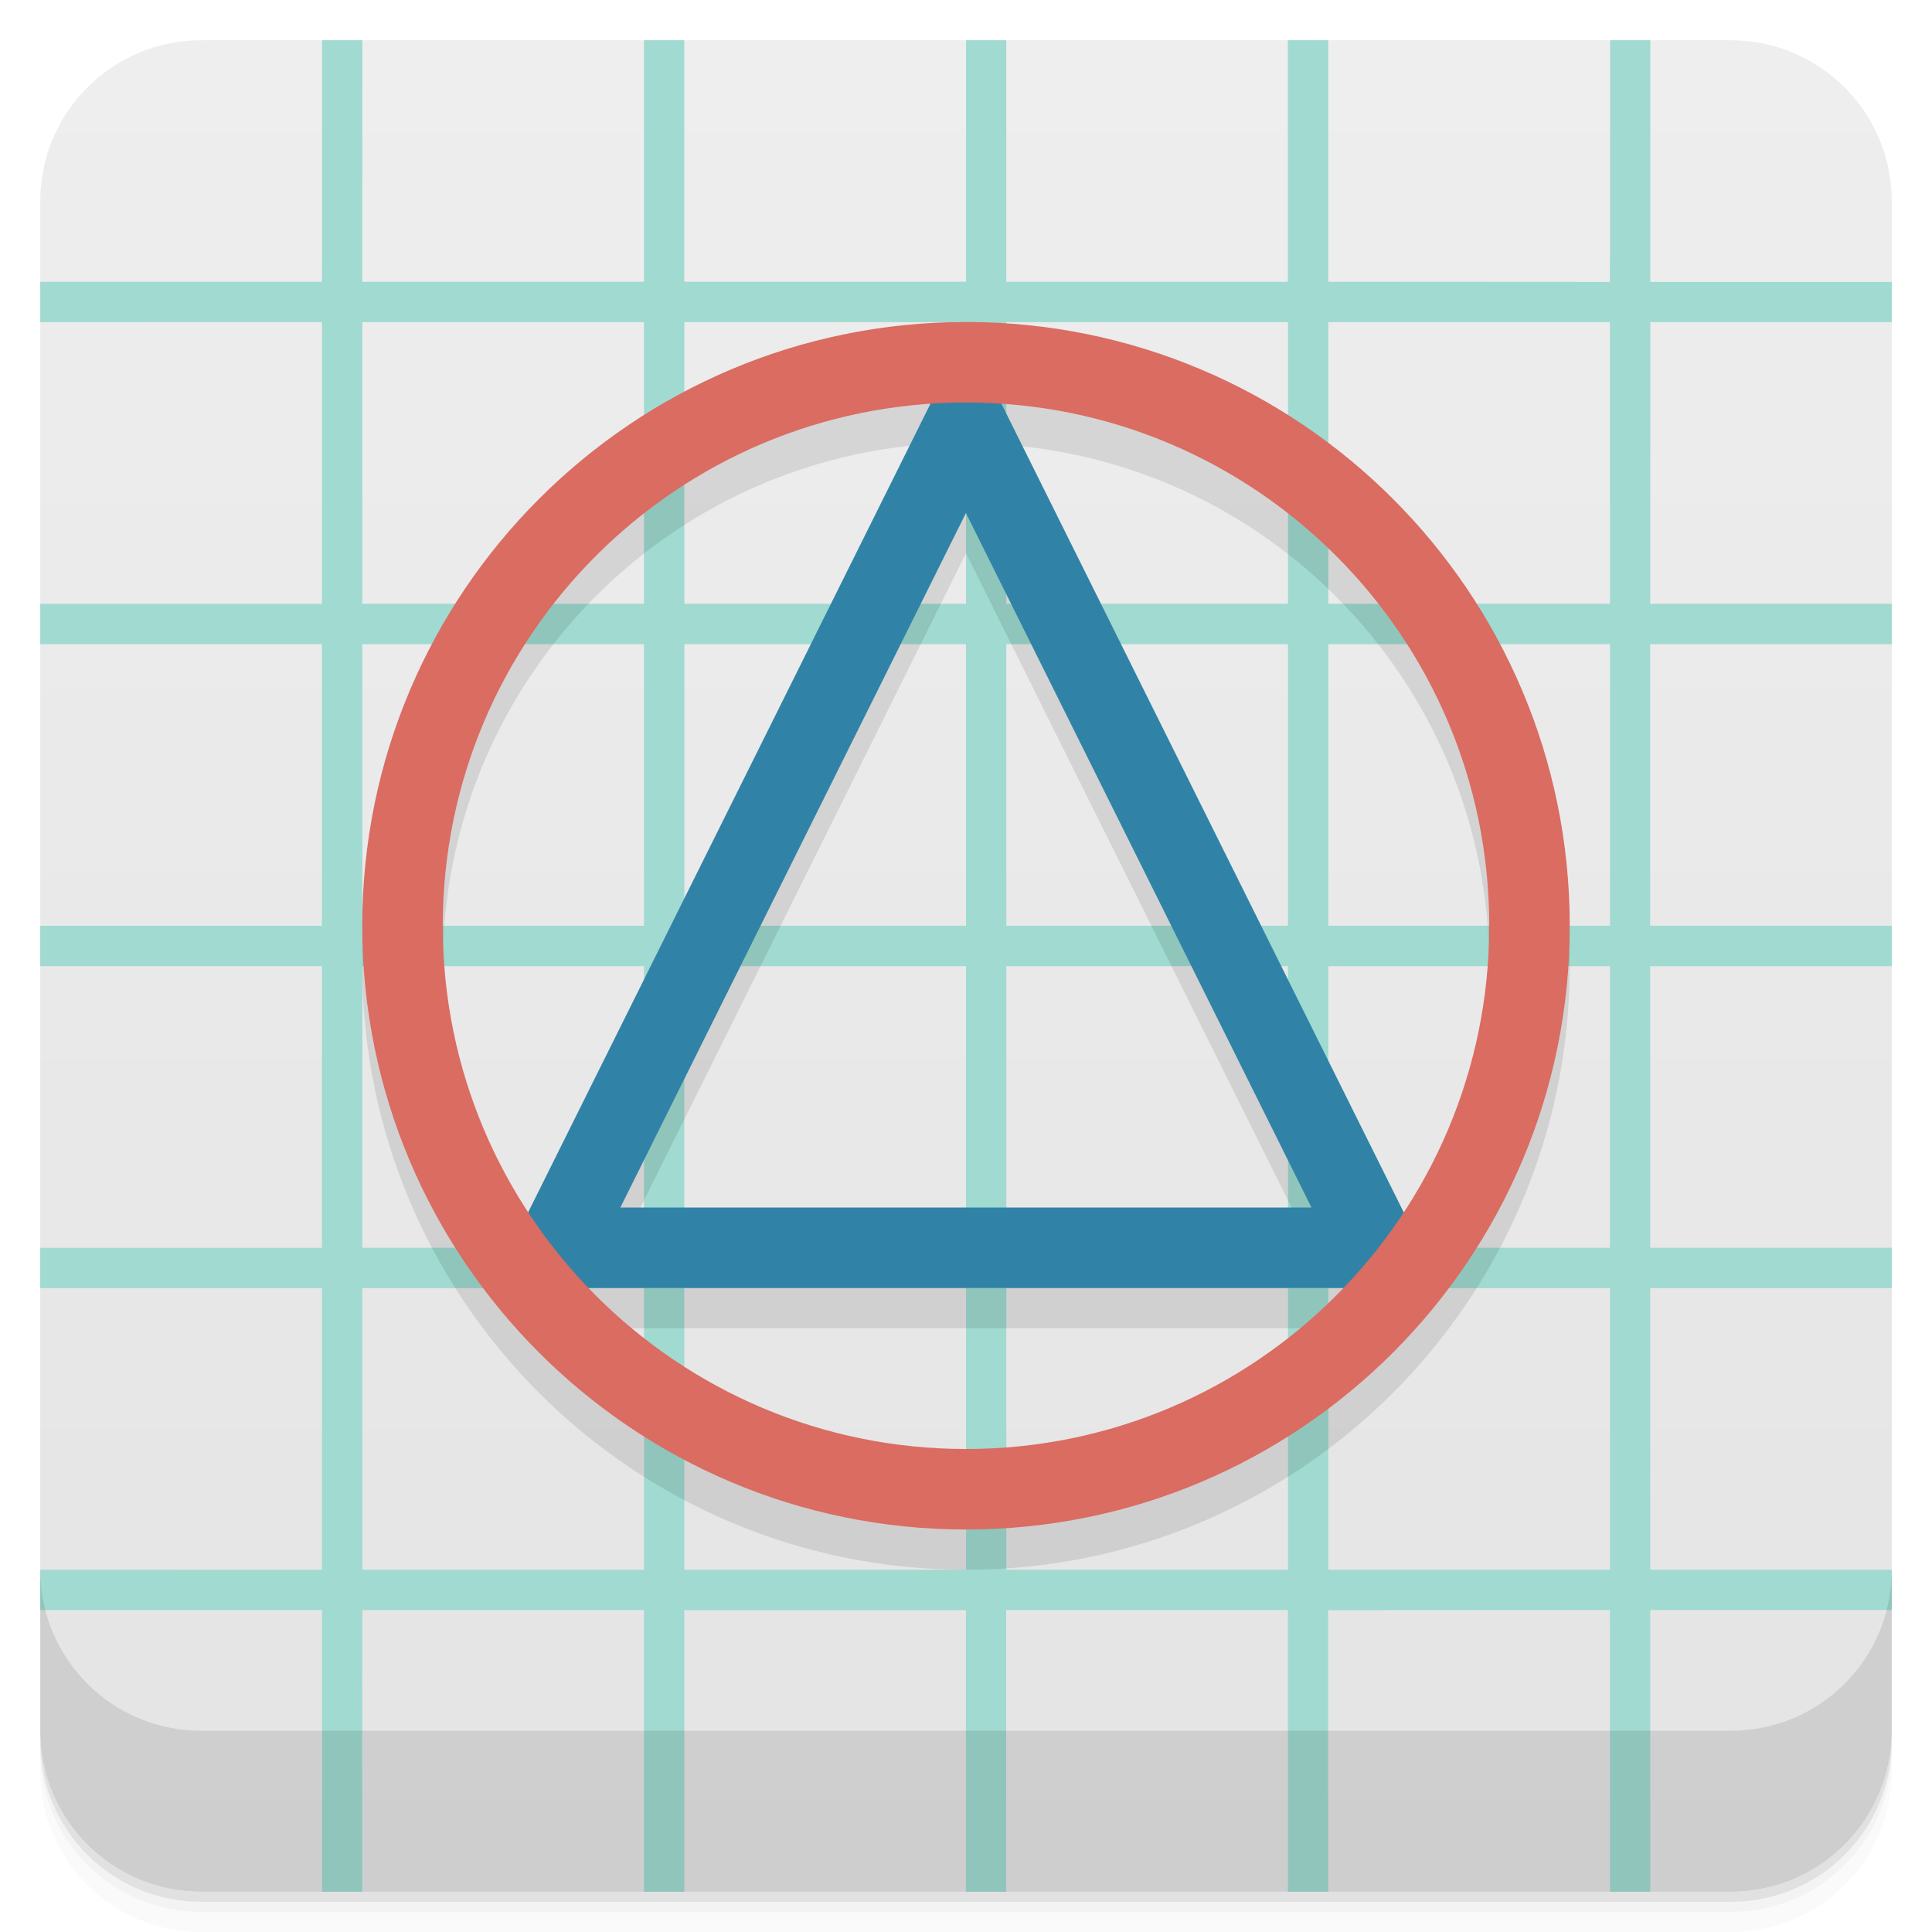
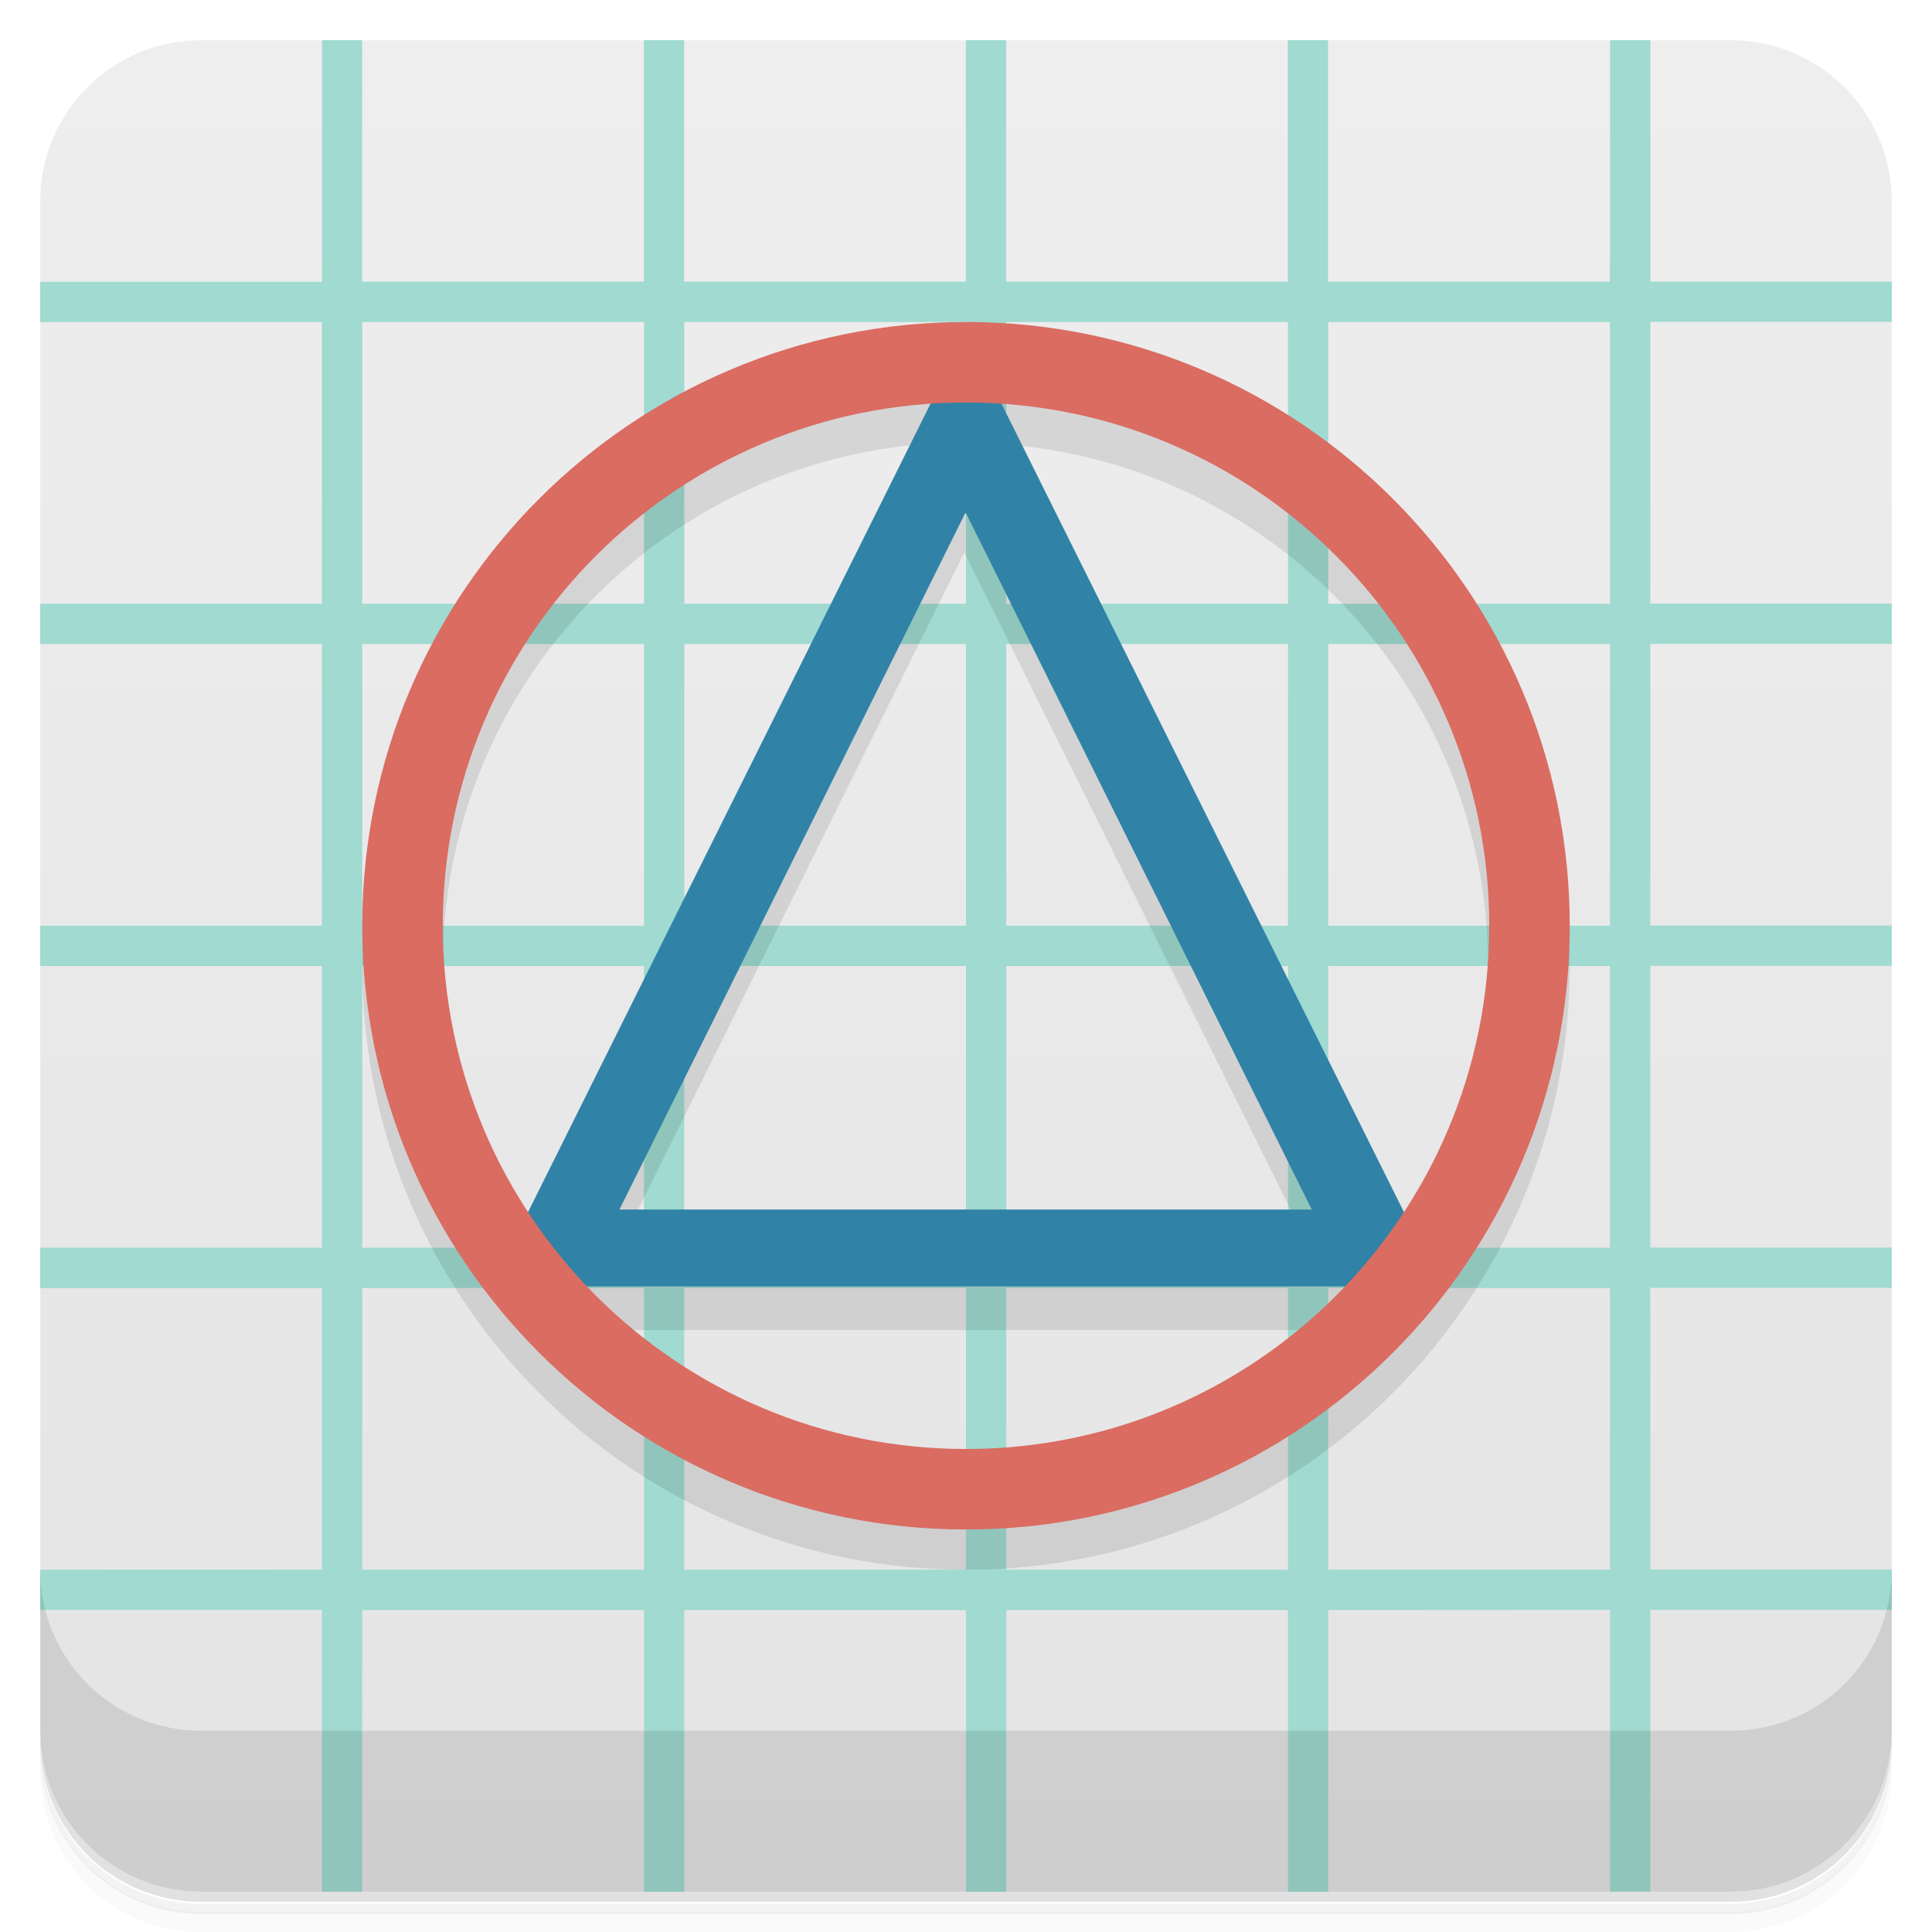
<svg xmlns="http://www.w3.org/2000/svg" version="1.1" viewBox="0 0 48 48">
  <defs>
-     <linearGradient id="lG4501" x1="-47" x2="-1" y1="0" y2="0" gradientUnits="userSpaceOnUse">
+     <linearGradient id="lG4501" x1="-47" x2="-1" gradientUnits="userSpaceOnUse">
      <stop style="stop-color:#e4e4e4" offset="0" />
      <stop style="stop-color:#eee" offset="1" />
    </linearGradient>
  </defs>
-   <g transform="translate(0 3.949e-5)">
-     <path d="m1 43v0.25c0 2.216 1.784 4 4 4h38c2.216 0 4-1.784 4-4v-0.25c0 2.216-1.784 4-4 4h-38c-2.216 0-4-1.784-4-4zm0 0.5v0.5c0 2.216 1.784 4 4 4h38c2.216 0 4-1.784 4-4v-0.5c0 2.216-1.784 4-4 4h-38c-2.216 0-4-1.784-4-4z" style="opacity:.02" />
-     <path d="m1 43.25v0.25c0 2.216 1.784 4 4 4h38c2.216 0 4-1.784 4-4v-0.25c0 2.216-1.784 4-4 4h-38c-2.216 0-4-1.784-4-4z" style="opacity:.05" />
-     <path d="m1 43v0.25c0 2.216 1.784 4 4 4h38c2.216 0 4-1.784 4-4v-0.25c0 2.216-1.784 4-4 4h-38c-2.216 0-4-1.784-4-4z" style="opacity:.1" />
-   </g>
+   <path d="m1 43v0.25c0 2.22 1.78 4 4 4h38c2.22 0 4-1.78 4-4v-0.25c0 2.22-1.78 4-4 4h-38c-2.22 0-4-1.78-4-4zm0 0.5v0.5c0 2.22 1.78 4 4 4h38c2.22 0 4-1.78 4-4v-0.5c0 2.22-1.78 4-4 4h-38c-2.22 0-4-1.78-4-4z" style="opacity:.02" />
+   <path d="m1 43.3v0.25c0 2.22 1.78 4 4 4h38c2.22 0 4-1.78 4-4v-0.25c0 2.22-1.78 4-4 4h-38c-2.22 0-4-1.78-4-4z" style="opacity:.05" />
+   <path d="m1 43v0.25c0 2.22 1.78 4 4 4h38c2.22 0 4-1.78 4-4v-0.25c0 2.22-1.78 4-4 4h-38c-2.22 0-4-1.78-4-4z" style="opacity:.1" />
  <rect transform="rotate(-90)" x="-47" y="1" width="46" height="46" rx="4" style="fill:url(#lG4501)" />
-   <path d="m8.002 1v5.5l-0.002 0.002v0.5h-7v1.002l7-0.002v7h-7v1h6.998v7h-6.998v1h6.998v7h-6.998v1h6.998v7l-6.998-2e-3v1.002h7v6.998h1l-0.002-5.564 0.004 0.004v-1.438h6.996v6.998h1.004v-6.996h6.996v6.996h1v-6.998h7v6.998h1v-6.996l7-0.004v0.5l2e-3 -2e-3v6.502h1v-7h6v-1h-6l-2e-3 -6.996h6.002v-1.004h-6.002v-6.996h6.002v-1.004h-6.002v-6.996h6.002v-1.004h-6l2e-3 -6.996h5.998v-1h-5.998v-6.004h-1v5.51l-0.006-0.006v0.5l-6.996-0.004v-6h-1.004v6.002h-6.996v-6.002h-1v6h-7v-6h-1v6.002h-7v-1.44l0.002-4.562h-1zm1 7.004h6.998v6.996h-6.998zm8 0h6.998v6.996h-6.998zm8 0h6.998v6.996h-6.998zm8 0h6.998v6.996h-6.998zm-24 8h6.998v6.996h-6.998zm8 0h6.998v6.996h-6.998zm8 0h6.998v6.996h-6.998zm8 0h6.998v6.996h-6.998zm-24 8h6.998v6.996h-6.998zm8 0h6.998v6.996h-6.998zm8 0h6.998v6.996h-6.998zm8 0h6.998v6.996h-6.998zm-24 8h6.998v6.996h-6.998zm8 0h6.998v6.996h-6.998zm8 0h6.998v6.996h-6.998zm8 0h6.998v6.996h-6.998z" style="fill:#a0dad0" />
-   <g transform="translate(0 3.949e-5)">
-     <g transform="translate(0 -1004.4)">
-       <path d="m1 1043.4v4c0 2.216 1.784 4 4 4h38c2.216 0 4-1.784 4-4v-4c0 2.216-1.784 4-4 4h-38c-2.216 0-4-1.784-4-4z" style="opacity:.1" />
-     </g>
-   </g>
-   <path d="M 24,9 A 15,15 0 0 0 9,24 15,15 0 0 0 24,39 15,15 0 0 0 39,24 15,15 0 0 0 24,9 m -0.88,2.03 -9.99,20.08 A 13,13 0 0 1 11,24 13,13 0 0 1 23.12,11.03 m 1.773,0.014 A 13,13 0 0 1 37,24 13,13 0 0 1 34.871,31.11 L 24.891,11.04 M 24,13.744 32.586,31 H 15.414 L 24,13.744 M 14.625,33 H 33.36 A 13,13 0 0 1 24,37 13,13 0 0 1 14.625,33" style="opacity:.1" />
-   <path d="m24 8.256-11.814 23.744h23.625l-11.814-23.744m0 4.488l8.586 17.256h-17.17l8.586-17.256" style="fill:#3083a6" />
-   <path d="M 24,8 A 15,15 0 0 0 9,23 15,15 0 0 0 24,38 15,15 0 0 0 39,23 15,15 0 0 0 24,8 m 0,2 A 13,13 0 0 1 37,23 13,13 0 0 1 24,36 13,13 0 0 1 11,23 13,13 0 0 1 24,10" style="fill:#da6c62" />
+   <path d="m8 1v5.5l-0.002 0.002v0.5h-7v1l7-0.002v7h-7v1h7v7h-7v1h7v7h-7v1h7v7l-7-2e-3v1h7v7h1l-0.002-5.56 0.004 0.004v-1.44h7v7h1v-7h7v7h1v-7h7v7h1v-7l7-0.004v0.5l2e-3 -2e-3v6.5h1v-7h6v-1h-6l-2e-3 -7h6v-1h-6v-7h6v-1h-6v-7h6v-1h-6l2e-3 -7h6v-1h-6v-6h-1v5.51l-0.006-0.006v0.5l-7-0.004v-6h-1v6h-7v-6h-1v6h-7v-6h-1v6h-7v-1.44l0.002-4.56h-1zm1 7h7v7h-7zm8 0h7v7h-7zm8 0h7v7h-7zm8 0h7v7h-7zm-24 8h7v7h-7zm8 0h7v7h-7zm8 0h7v7h-7zm8 0h7v7h-7zm-24 8h7v7h-7zm8 0h7v7h-7zm8 0h7v7h-7zm8 0h7v7h-7zm-24 8h7v7h-7zm8 0h7v7h-7zm8 0h7v7h-7zm8 0h7v7h-7z" style="fill:#a0dad0" />
+   <path d="m1 39v4c0 2.22 1.78 4 4 4h38c2.22 0 4-1.78 4-4v-4c0 2.22-1.78 4-4 4h-38c-2.22 0-4-1.78-4-4z" style="opacity:.1" />
+   <path d="m24 9a15 15 0 0 0-15 15 15 15 0 0 0 15 15 15 15 0 0 0 15-15 15 15 0 0 0-15-15m-0.88 2.03-9.99 20.1a13 13 0 0 1-2.13-7.11 13 13 0 0 1 12.1-13m1.77 0.014a13 13 0 0 1 12.1 13 13 13 0 0 1-2.13 7.11l-9.98-20.1m-0.891 2.7 8.59 17.3h-17.2l8.59-17.3m-9.38 19.3h18.7a13 13 0 0 1-9.36 4 13 13 0 0 1-9.38-4" style="opacity:.1" />
+   <path d="m24 8.26-11.8 23.7h23.6l-11.8-23.7m0 4.49 8.59 17.3h-17.2l8.59-17.3" style="fill:#3083a6" />
+   <path d="m24 8a15 15 0 0 0-15 15 15 15 0 0 0 15 15 15 15 0 0 0 15-15 15 15 0 0 0-15-15m0 2a13 13 0 0 1 13 13 13 13 0 0 1-13 13 13 13 0 0 1-13-13 13 13 0 0 1 13-13" style="fill:#da6c62" />
</svg>
